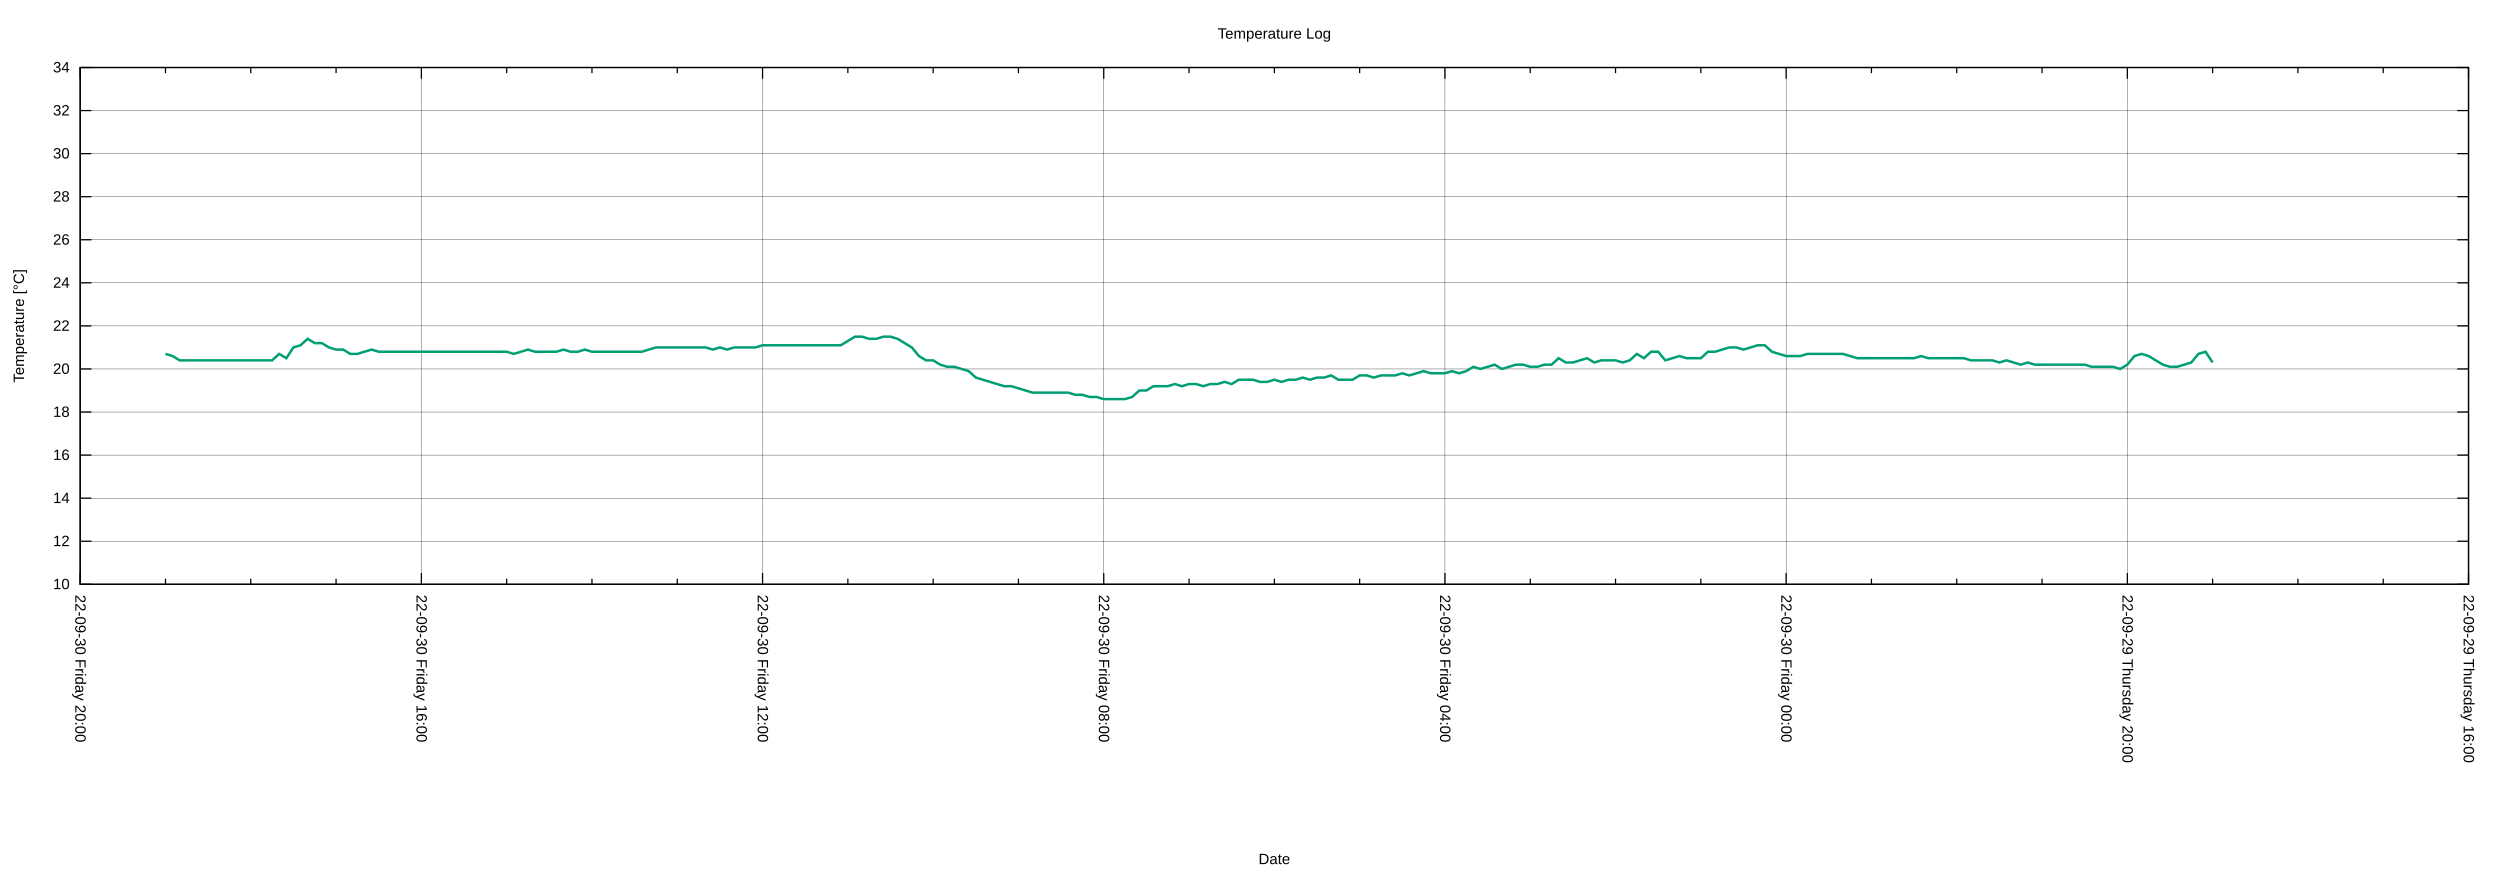
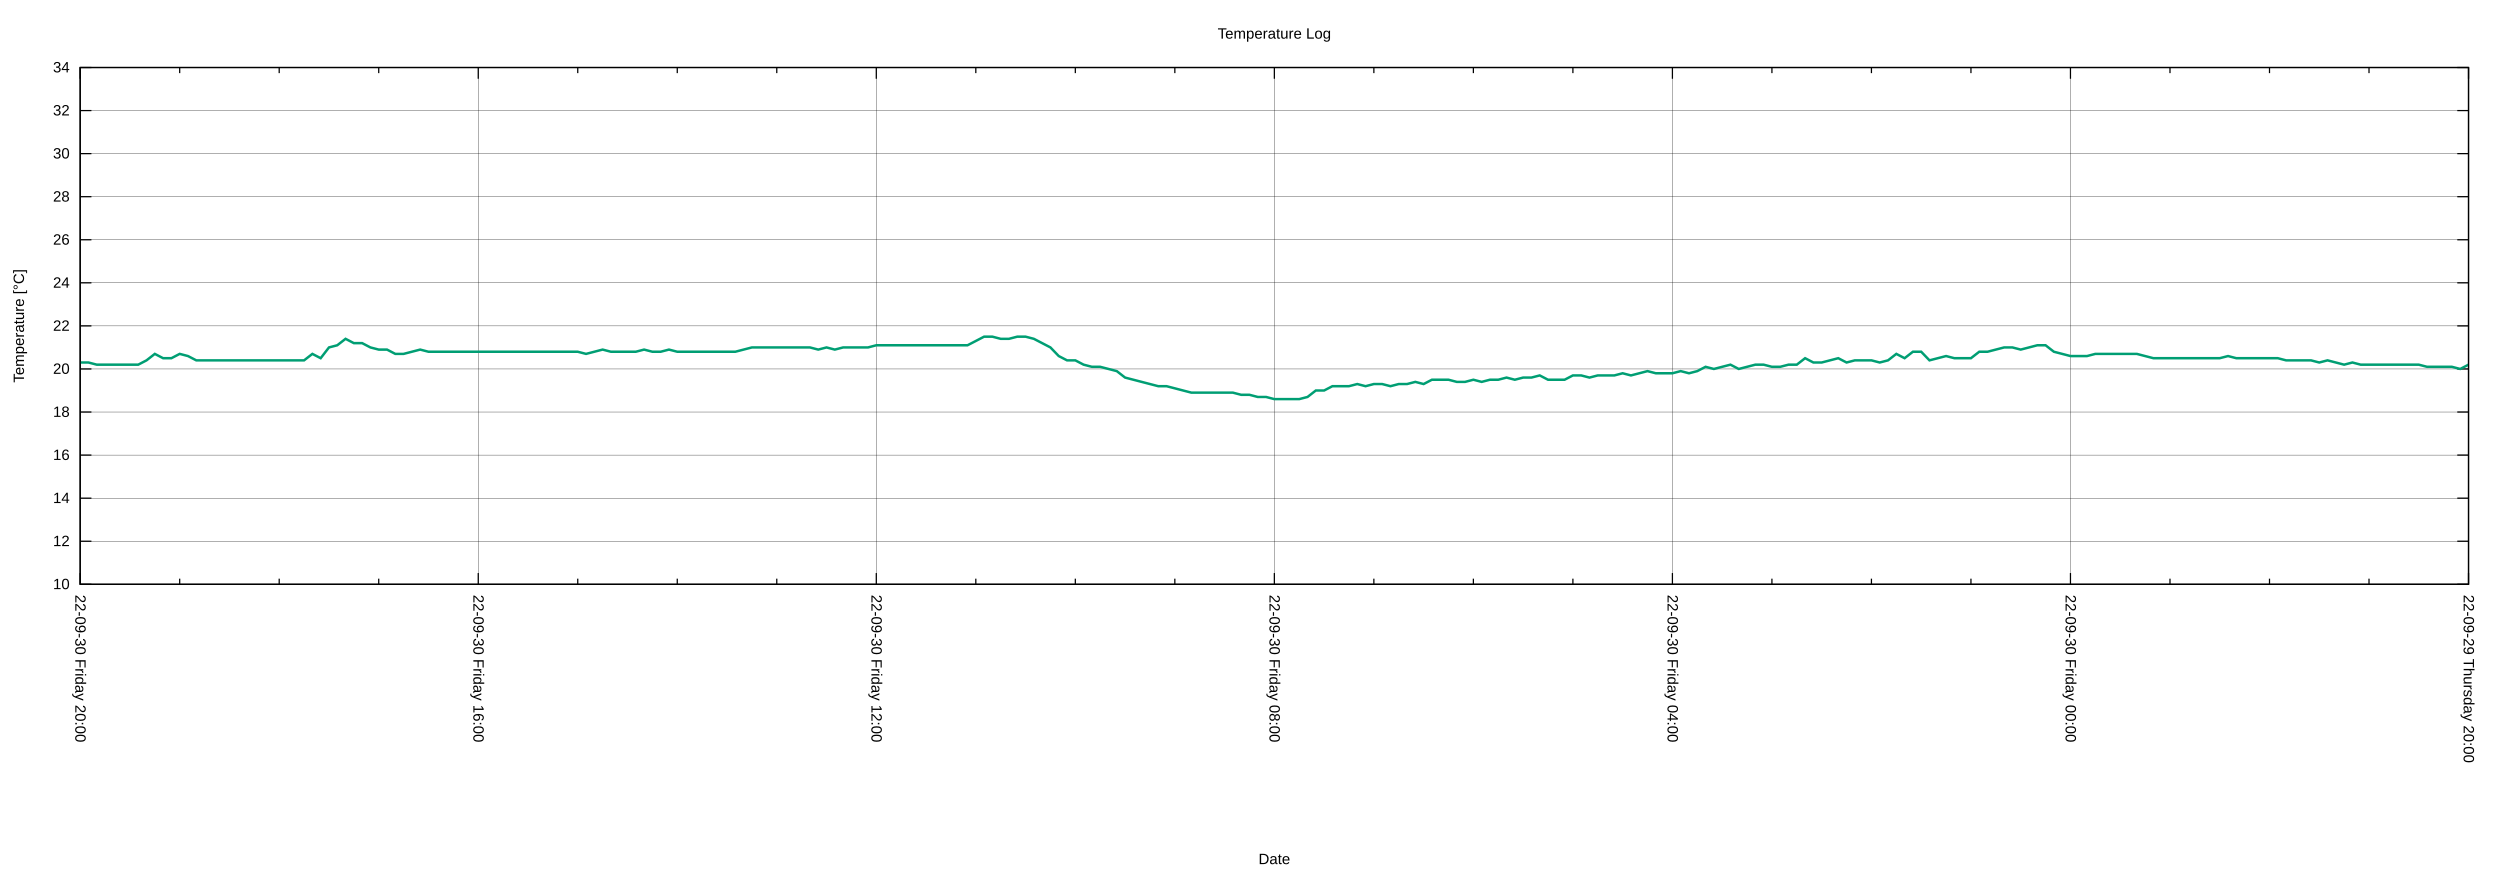
<svg xmlns="http://www.w3.org/2000/svg" xmlns:xlink="http://www.w3.org/1999/xlink" width="2000" height="700" viewBox="0 0 2000 700">
  <g id="gnuplot_canvas">
    <rect x="0" y="0" width="2000" height="700" fill="none" />
    <defs>
      <circle id="gpDot" r="0.5" stroke-width="0.5" stroke="currentColor" />
      <path id="gpPt0" stroke-width="0.222" stroke="currentColor" d="M-1,0 h2 M0,-1 v2" />
      <path id="gpPt1" stroke-width="0.222" stroke="currentColor" d="M-1,-1 L1,1 M1,-1 L-1,1" />
      <path id="gpPt2" stroke-width="0.222" stroke="currentColor" d="M-1,0 L1,0 M0,-1 L0,1 M-1,-1 L1,1 M-1,1 L1,-1" />
      <rect id="gpPt3" stroke-width="0.222" stroke="currentColor" x="-1" y="-1" width="2" height="2" />
      <rect id="gpPt4" stroke-width="0.222" stroke="currentColor" fill="currentColor" x="-1" y="-1" width="2" height="2" />
      <circle id="gpPt5" stroke-width="0.222" stroke="currentColor" cx="0" cy="0" r="1" />
      <use xlink:href="#gpPt5" id="gpPt6" fill="currentColor" stroke="none" />
      <path id="gpPt7" stroke-width="0.222" stroke="currentColor" d="M0,-1.33 L-1.33,0.67 L1.33,0.67 z" />
      <use xlink:href="#gpPt7" id="gpPt8" fill="currentColor" stroke="none" />
      <use xlink:href="#gpPt7" id="gpPt9" stroke="currentColor" transform="rotate(180)" />
      <use xlink:href="#gpPt9" id="gpPt10" fill="currentColor" stroke="none" />
      <use xlink:href="#gpPt3" id="gpPt11" stroke="currentColor" transform="rotate(45)" />
      <use xlink:href="#gpPt11" id="gpPt12" fill="currentColor" stroke="none" />
      <path id="gpPt13" stroke-width="0.222" stroke="currentColor" d="M0,1.330 L1.265,0.411 L0.782,-1.067 L-0.782,-1.076 L-1.265,0.411 z" />
      <use xlink:href="#gpPt13" id="gpPt14" fill="currentColor" stroke="none" />
      <filter id="textbox" filterUnits="objectBoundingBox" x="0" y="0" height="1" width="1">
        <feFlood flood-color="white" flood-opacity="1" result="bgnd" />
        <feComposite in="SourceGraphic" in2="bgnd" operator="atop" />
      </filter>
      <filter id="greybox" filterUnits="objectBoundingBox" x="0" y="0" height="1" width="1">
        <feFlood flood-color="lightgrey" flood-opacity="1" result="grey" />
        <feComposite in="SourceGraphic" in2="grey" operator="atop" />
      </filter>
    </defs>
    <g fill="none" color="white" stroke="currentColor" stroke-width="1.00" stroke-linecap="butt" stroke-linejoin="miter">
</g>
    <g fill="none" color="black" stroke="currentColor" stroke-width="1.00" stroke-linecap="butt" stroke-linejoin="miter">
</g>
    <g fill="none" color="black" stroke="black" stroke-width="0.25" stroke-linecap="butt" stroke-linejoin="miter">
</g>
    <g fill="none" color="black" stroke="currentColor" stroke-width="0.25" stroke-linecap="butt" stroke-linejoin="miter">
      <path stroke="black" class="gridline" d="M64.14,467.43 L1974.82,467.43  " />
    </g>
    <g fill="none" color="black" stroke="black" stroke-width="1.00" stroke-linecap="butt" stroke-linejoin="miter">
</g>
    <g fill="none" color="black" stroke="currentColor" stroke-width="1.00" stroke-linecap="butt" stroke-linejoin="miter">
      <path stroke="black" d="M64.14,467.43 L73.14,467.43 M1974.82,467.43 L1965.82,467.43  " />
      <g transform="translate(55.75,471.33)" stroke="none" fill="black" font-family="Arial" font-size="12.00" text-anchor="end">
        <text>
          <tspan font-family="Arial"> 10</tspan>
        </text>
      </g>
    </g>
    <g fill="none" color="black" stroke="currentColor" stroke-width="1.00" stroke-linecap="butt" stroke-linejoin="miter">
</g>
    <g fill="none" color="black" stroke="black" stroke-width="0.25" stroke-linecap="butt" stroke-linejoin="miter">
</g>
    <g fill="none" color="black" stroke="currentColor" stroke-width="0.25" stroke-linecap="butt" stroke-linejoin="miter">
      <path stroke="black" class="gridline" d="M64.14,432.98 L1974.82,432.98  " />
    </g>
    <g fill="none" color="black" stroke="black" stroke-width="1.00" stroke-linecap="butt" stroke-linejoin="miter">
</g>
    <g fill="none" color="black" stroke="currentColor" stroke-width="1.00" stroke-linecap="butt" stroke-linejoin="miter">
      <path stroke="black" d="M64.14,432.98 L73.14,432.98 M1974.82,432.98 L1965.82,432.98  " />
      <g transform="translate(55.75,436.88)" stroke="none" fill="black" font-family="Arial" font-size="12.00" text-anchor="end">
        <text>
          <tspan font-family="Arial"> 12</tspan>
        </text>
      </g>
    </g>
    <g fill="none" color="black" stroke="currentColor" stroke-width="1.00" stroke-linecap="butt" stroke-linejoin="miter">
</g>
    <g fill="none" color="black" stroke="black" stroke-width="0.25" stroke-linecap="butt" stroke-linejoin="miter">
</g>
    <g fill="none" color="black" stroke="currentColor" stroke-width="0.25" stroke-linecap="butt" stroke-linejoin="miter">
      <path stroke="black" class="gridline" d="M64.14,398.53 L1974.82,398.53  " />
    </g>
    <g fill="none" color="black" stroke="black" stroke-width="1.00" stroke-linecap="butt" stroke-linejoin="miter">
</g>
    <g fill="none" color="black" stroke="currentColor" stroke-width="1.00" stroke-linecap="butt" stroke-linejoin="miter">
      <path stroke="black" d="M64.14,398.53 L73.14,398.53 M1974.82,398.53 L1965.82,398.53  " />
      <g transform="translate(55.75,402.43)" stroke="none" fill="black" font-family="Arial" font-size="12.00" text-anchor="end">
        <text>
          <tspan font-family="Arial"> 14</tspan>
        </text>
      </g>
    </g>
    <g fill="none" color="black" stroke="currentColor" stroke-width="1.00" stroke-linecap="butt" stroke-linejoin="miter">
</g>
    <g fill="none" color="black" stroke="black" stroke-width="0.25" stroke-linecap="butt" stroke-linejoin="miter">
</g>
    <g fill="none" color="black" stroke="currentColor" stroke-width="0.25" stroke-linecap="butt" stroke-linejoin="miter">
      <path stroke="black" class="gridline" d="M64.14,364.07 L1974.82,364.07  " />
    </g>
    <g fill="none" color="black" stroke="black" stroke-width="1.00" stroke-linecap="butt" stroke-linejoin="miter">
</g>
    <g fill="none" color="black" stroke="currentColor" stroke-width="1.00" stroke-linecap="butt" stroke-linejoin="miter">
      <path stroke="black" d="M64.14,364.07 L73.14,364.07 M1974.82,364.07 L1965.82,364.07  " />
      <g transform="translate(55.75,367.97)" stroke="none" fill="black" font-family="Arial" font-size="12.00" text-anchor="end">
        <text>
          <tspan font-family="Arial"> 16</tspan>
        </text>
      </g>
    </g>
    <g fill="none" color="black" stroke="currentColor" stroke-width="1.00" stroke-linecap="butt" stroke-linejoin="miter">
</g>
    <g fill="none" color="black" stroke="black" stroke-width="0.25" stroke-linecap="butt" stroke-linejoin="miter">
</g>
    <g fill="none" color="black" stroke="currentColor" stroke-width="0.25" stroke-linecap="butt" stroke-linejoin="miter">
      <path stroke="black" class="gridline" d="M64.14,329.62 L1974.82,329.62  " />
    </g>
    <g fill="none" color="black" stroke="black" stroke-width="1.00" stroke-linecap="butt" stroke-linejoin="miter">
</g>
    <g fill="none" color="black" stroke="currentColor" stroke-width="1.00" stroke-linecap="butt" stroke-linejoin="miter">
      <path stroke="black" d="M64.14,329.62 L73.14,329.62 M1974.82,329.62 L1965.82,329.62  " />
      <g transform="translate(55.75,333.52)" stroke="none" fill="black" font-family="Arial" font-size="12.00" text-anchor="end">
        <text>
          <tspan font-family="Arial"> 18</tspan>
        </text>
      </g>
    </g>
    <g fill="none" color="black" stroke="currentColor" stroke-width="1.00" stroke-linecap="butt" stroke-linejoin="miter">
</g>
    <g fill="none" color="black" stroke="black" stroke-width="0.25" stroke-linecap="butt" stroke-linejoin="miter">
</g>
    <g fill="none" color="black" stroke="currentColor" stroke-width="0.25" stroke-linecap="butt" stroke-linejoin="miter">
      <path stroke="black" class="gridline" d="M64.14,295.17 L1974.82,295.17  " />
    </g>
    <g fill="none" color="black" stroke="black" stroke-width="1.00" stroke-linecap="butt" stroke-linejoin="miter">
</g>
    <g fill="none" color="black" stroke="currentColor" stroke-width="1.00" stroke-linecap="butt" stroke-linejoin="miter">
      <path stroke="black" d="M64.14,295.17 L73.14,295.17 M1974.82,295.17 L1965.82,295.17  " />
      <g transform="translate(55.75,299.07)" stroke="none" fill="black" font-family="Arial" font-size="12.00" text-anchor="end">
        <text>
          <tspan font-family="Arial"> 20</tspan>
        </text>
      </g>
    </g>
    <g fill="none" color="black" stroke="currentColor" stroke-width="1.00" stroke-linecap="butt" stroke-linejoin="miter">
</g>
    <g fill="none" color="black" stroke="black" stroke-width="0.25" stroke-linecap="butt" stroke-linejoin="miter">
</g>
    <g fill="none" color="black" stroke="currentColor" stroke-width="0.25" stroke-linecap="butt" stroke-linejoin="miter">
      <path stroke="black" class="gridline" d="M64.14,260.72 L1974.82,260.72  " />
    </g>
    <g fill="none" color="black" stroke="black" stroke-width="1.00" stroke-linecap="butt" stroke-linejoin="miter">
</g>
    <g fill="none" color="black" stroke="currentColor" stroke-width="1.00" stroke-linecap="butt" stroke-linejoin="miter">
      <path stroke="black" d="M64.14,260.72 L73.14,260.72 M1974.82,260.72 L1965.82,260.72  " />
      <g transform="translate(55.75,264.62)" stroke="none" fill="black" font-family="Arial" font-size="12.00" text-anchor="end">
        <text>
          <tspan font-family="Arial"> 22</tspan>
        </text>
      </g>
    </g>
    <g fill="none" color="black" stroke="currentColor" stroke-width="1.00" stroke-linecap="butt" stroke-linejoin="miter">
</g>
    <g fill="none" color="black" stroke="black" stroke-width="0.25" stroke-linecap="butt" stroke-linejoin="miter">
</g>
    <g fill="none" color="black" stroke="currentColor" stroke-width="0.25" stroke-linecap="butt" stroke-linejoin="miter">
      <path stroke="black" class="gridline" d="M64.14,226.27 L1974.82,226.27  " />
    </g>
    <g fill="none" color="black" stroke="black" stroke-width="1.00" stroke-linecap="butt" stroke-linejoin="miter">
</g>
    <g fill="none" color="black" stroke="currentColor" stroke-width="1.00" stroke-linecap="butt" stroke-linejoin="miter">
      <path stroke="black" d="M64.14,226.27 L73.14,226.27 M1974.82,226.27 L1965.82,226.27  " />
      <g transform="translate(55.75,230.17)" stroke="none" fill="black" font-family="Arial" font-size="12.00" text-anchor="end">
        <text>
          <tspan font-family="Arial"> 24</tspan>
        </text>
      </g>
    </g>
    <g fill="none" color="black" stroke="currentColor" stroke-width="1.00" stroke-linecap="butt" stroke-linejoin="miter">
</g>
    <g fill="none" color="black" stroke="black" stroke-width="0.25" stroke-linecap="butt" stroke-linejoin="miter">
</g>
    <g fill="none" color="black" stroke="currentColor" stroke-width="0.25" stroke-linecap="butt" stroke-linejoin="miter">
      <path stroke="black" class="gridline" d="M64.14,191.82 L1974.82,191.82  " />
    </g>
    <g fill="none" color="black" stroke="black" stroke-width="1.00" stroke-linecap="butt" stroke-linejoin="miter">
</g>
    <g fill="none" color="black" stroke="currentColor" stroke-width="1.00" stroke-linecap="butt" stroke-linejoin="miter">
      <path stroke="black" d="M64.14,191.82 L73.14,191.82 M1974.82,191.82 L1965.82,191.82  " />
      <g transform="translate(55.75,195.72)" stroke="none" fill="black" font-family="Arial" font-size="12.00" text-anchor="end">
        <text>
          <tspan font-family="Arial"> 26</tspan>
        </text>
      </g>
    </g>
    <g fill="none" color="black" stroke="currentColor" stroke-width="1.00" stroke-linecap="butt" stroke-linejoin="miter">
</g>
    <g fill="none" color="black" stroke="black" stroke-width="0.25" stroke-linecap="butt" stroke-linejoin="miter">
</g>
    <g fill="none" color="black" stroke="currentColor" stroke-width="0.25" stroke-linecap="butt" stroke-linejoin="miter">
      <path stroke="black" class="gridline" d="M64.14,157.36 L1974.82,157.36  " />
    </g>
    <g fill="none" color="black" stroke="black" stroke-width="1.00" stroke-linecap="butt" stroke-linejoin="miter">
</g>
    <g fill="none" color="black" stroke="currentColor" stroke-width="1.00" stroke-linecap="butt" stroke-linejoin="miter">
      <path stroke="black" d="M64.14,157.36 L73.14,157.36 M1974.82,157.36 L1965.82,157.36  " />
      <g transform="translate(55.75,161.26)" stroke="none" fill="black" font-family="Arial" font-size="12.00" text-anchor="end">
        <text>
          <tspan font-family="Arial"> 28</tspan>
        </text>
      </g>
    </g>
    <g fill="none" color="black" stroke="currentColor" stroke-width="1.00" stroke-linecap="butt" stroke-linejoin="miter">
</g>
    <g fill="none" color="black" stroke="black" stroke-width="0.25" stroke-linecap="butt" stroke-linejoin="miter">
</g>
    <g fill="none" color="black" stroke="currentColor" stroke-width="0.25" stroke-linecap="butt" stroke-linejoin="miter">
      <path stroke="black" class="gridline" d="M64.14,122.91 L1974.82,122.91  " />
    </g>
    <g fill="none" color="black" stroke="black" stroke-width="1.00" stroke-linecap="butt" stroke-linejoin="miter">
</g>
    <g fill="none" color="black" stroke="currentColor" stroke-width="1.00" stroke-linecap="butt" stroke-linejoin="miter">
      <path stroke="black" d="M64.14,122.91 L73.14,122.91 M1974.82,122.91 L1965.82,122.91  " />
      <g transform="translate(55.75,126.81)" stroke="none" fill="black" font-family="Arial" font-size="12.00" text-anchor="end">
        <text>
          <tspan font-family="Arial"> 30</tspan>
        </text>
      </g>
    </g>
    <g fill="none" color="black" stroke="currentColor" stroke-width="1.00" stroke-linecap="butt" stroke-linejoin="miter">
</g>
    <g fill="none" color="black" stroke="black" stroke-width="0.25" stroke-linecap="butt" stroke-linejoin="miter">
</g>
    <g fill="none" color="black" stroke="currentColor" stroke-width="0.25" stroke-linecap="butt" stroke-linejoin="miter">
      <path stroke="black" class="gridline" d="M64.14,88.46 L1974.82,88.46  " />
    </g>
    <g fill="none" color="black" stroke="black" stroke-width="1.00" stroke-linecap="butt" stroke-linejoin="miter">
</g>
    <g fill="none" color="black" stroke="currentColor" stroke-width="1.00" stroke-linecap="butt" stroke-linejoin="miter">
      <path stroke="black" d="M64.14,88.46 L73.14,88.46 M1974.82,88.46 L1965.82,88.46  " />
      <g transform="translate(55.75,92.36)" stroke="none" fill="black" font-family="Arial" font-size="12.00" text-anchor="end">
        <text>
          <tspan font-family="Arial"> 32</tspan>
        </text>
      </g>
    </g>
    <g fill="none" color="black" stroke="currentColor" stroke-width="1.00" stroke-linecap="butt" stroke-linejoin="miter">
</g>
    <g fill="none" color="black" stroke="black" stroke-width="0.25" stroke-linecap="butt" stroke-linejoin="miter">
</g>
    <g fill="none" color="black" stroke="currentColor" stroke-width="0.25" stroke-linecap="butt" stroke-linejoin="miter">
      <path stroke="black" class="gridline" d="M64.14,54.01 L1974.82,54.01  " />
    </g>
    <g fill="none" color="black" stroke="black" stroke-width="1.00" stroke-linecap="butt" stroke-linejoin="miter">
</g>
    <g fill="none" color="black" stroke="currentColor" stroke-width="1.00" stroke-linecap="butt" stroke-linejoin="miter">
      <path stroke="black" d="M64.14,54.01 L73.14,54.01 M1974.82,54.01 L1965.82,54.01  " />
      <g transform="translate(55.75,57.91)" stroke="none" fill="black" font-family="Arial" font-size="12.00" text-anchor="end">
        <text>
          <tspan font-family="Arial"> 34</tspan>
        </text>
      </g>
    </g>
    <g fill="none" color="black" stroke="currentColor" stroke-width="1.00" stroke-linecap="butt" stroke-linejoin="miter">
</g>
    <g fill="none" color="black" stroke="black" stroke-width="0.25" stroke-linecap="butt" stroke-linejoin="miter">
</g>
    <g fill="none" color="black" stroke="currentColor" stroke-width="0.25" stroke-linecap="butt" stroke-linejoin="miter">
      <path stroke="black" class="gridline" d="M1974.82,467.43 L1974.82,54.01  " />
    </g>
    <g fill="none" color="black" stroke="black" stroke-width="1.00" stroke-linecap="butt" stroke-linejoin="miter">
</g>
    <g fill="none" color="black" stroke="currentColor" stroke-width="1.00" stroke-linecap="butt" stroke-linejoin="miter">
      <path stroke="black" d="M1974.82,467.43 L1974.82,458.43 M1974.82,54.01 L1974.82,63.01  " />
      <g transform="translate(1970.92,475.82) rotate(90)" stroke="none" fill="black" font-family="Arial" font-size="12.00" text-anchor="start">
        <text>
-           <tspan font-family="Arial">22-09-29 Thursday 16:00</tspan>
-         </text>
-       </g>
-     </g>
-     <g fill="none" color="black" stroke="currentColor" stroke-width="1.00" stroke-linecap="butt" stroke-linejoin="miter">
-       <path stroke="black" d="M1906.58,467.43 L1906.58,462.93 M1906.58,54.01 L1906.58,58.51 M1838.34,467.43 L1838.34,462.93 M1838.34,54.01 L1838.34,58.51   M1770.10,467.43 L1770.10,462.93 M1770.10,54.01 L1770.10,58.51  " />
-     </g>
-     <g fill="none" color="black" stroke="black" stroke-width="0.25" stroke-linecap="butt" stroke-linejoin="miter">
- </g>
-     <g fill="none" color="black" stroke="currentColor" stroke-width="0.25" stroke-linecap="butt" stroke-linejoin="miter">
-       <path stroke="black" class="gridline" d="M1701.87,467.43 L1701.87,54.01  " />
-     </g>
-     <g fill="none" color="black" stroke="black" stroke-width="1.00" stroke-linecap="butt" stroke-linejoin="miter">
- </g>
-     <g fill="none" color="black" stroke="currentColor" stroke-width="1.00" stroke-linecap="butt" stroke-linejoin="miter">
-       <path stroke="black" d="M1701.87,467.43 L1701.87,458.43 M1701.87,54.01 L1701.87,63.01  " />
-       <g transform="translate(1697.97,475.82) rotate(90)" stroke="none" fill="black" font-family="Arial" font-size="12.00" text-anchor="start">
-         <text>
          <tspan font-family="Arial">22-09-29 Thursday 20:00</tspan>
        </text>
      </g>
    </g>
    <g fill="none" color="black" stroke="currentColor" stroke-width="1.00" stroke-linecap="butt" stroke-linejoin="miter">
-       <path stroke="black" d="M1633.63,467.43 L1633.63,462.93 M1633.63,54.01 L1633.63,58.51 M1565.39,467.43 L1565.39,462.93 M1565.39,54.01 L1565.39,58.51   M1497.15,467.43 L1497.15,462.93 M1497.15,54.01 L1497.15,58.51  " />
-     </g>
-     <g fill="none" color="black" stroke="black" stroke-width="0.25" stroke-linecap="butt" stroke-linejoin="miter">
- </g>
-     <g fill="none" color="black" stroke="currentColor" stroke-width="0.25" stroke-linecap="butt" stroke-linejoin="miter">
-       <path stroke="black" class="gridline" d="M1428.91,467.43 L1428.91,54.01  " />
-     </g>
-     <g fill="none" color="black" stroke="black" stroke-width="1.00" stroke-linecap="butt" stroke-linejoin="miter">
- </g>
-     <g fill="none" color="black" stroke="currentColor" stroke-width="1.00" stroke-linecap="butt" stroke-linejoin="miter">
-       <path stroke="black" d="M1428.91,467.43 L1428.91,458.43 M1428.91,54.01 L1428.91,63.01  " />
-       <g transform="translate(1425.01,475.82) rotate(90)" stroke="none" fill="black" font-family="Arial" font-size="12.00" text-anchor="start">
+       <path stroke="black" d="M1895.21,467.43 L1895.21,462.93 M1895.21,54.01 L1895.21,58.51 M1815.60,467.43 L1815.60,462.93 M1815.60,54.01 L1815.60,58.51   M1735.99,467.43 L1735.99,462.93 M1735.99,54.01 L1735.99,58.51  " />
+     </g>
+     <g fill="none" color="black" stroke="black" stroke-width="0.25" stroke-linecap="butt" stroke-linejoin="miter">
+ </g>
+     <g fill="none" color="black" stroke="currentColor" stroke-width="0.25" stroke-linecap="butt" stroke-linejoin="miter">
+       <path stroke="black" class="gridline" d="M1656.37,467.43 L1656.37,54.01  " />
+     </g>
+     <g fill="none" color="black" stroke="black" stroke-width="1.00" stroke-linecap="butt" stroke-linejoin="miter">
+ </g>
+     <g fill="none" color="black" stroke="currentColor" stroke-width="1.00" stroke-linecap="butt" stroke-linejoin="miter">
+       <path stroke="black" d="M1656.37,467.43 L1656.37,458.43 M1656.37,54.01 L1656.37,63.01  " />
+       <g transform="translate(1652.47,475.82) rotate(90)" stroke="none" fill="black" font-family="Arial" font-size="12.00" text-anchor="start">
        <text>
          <tspan font-family="Arial">22-09-30 Friday 00:00</tspan>
        </text>
      </g>
    </g>
    <g fill="none" color="black" stroke="currentColor" stroke-width="1.00" stroke-linecap="butt" stroke-linejoin="miter">
-       <path stroke="black" d="M1360.67,467.43 L1360.67,462.93 M1360.67,54.01 L1360.67,58.51 M1292.43,467.43 L1292.43,462.93 M1292.43,54.01 L1292.43,58.51   M1224.20,467.43 L1224.20,462.93 M1224.20,54.01 L1224.20,58.51  " />
-     </g>
-     <g fill="none" color="black" stroke="black" stroke-width="0.25" stroke-linecap="butt" stroke-linejoin="miter">
- </g>
-     <g fill="none" color="black" stroke="currentColor" stroke-width="0.25" stroke-linecap="butt" stroke-linejoin="miter">
-       <path stroke="black" class="gridline" d="M1155.96,467.43 L1155.96,54.01  " />
-     </g>
-     <g fill="none" color="black" stroke="black" stroke-width="1.00" stroke-linecap="butt" stroke-linejoin="miter">
- </g>
-     <g fill="none" color="black" stroke="currentColor" stroke-width="1.00" stroke-linecap="butt" stroke-linejoin="miter">
-       <path stroke="black" d="M1155.96,467.43 L1155.96,458.43 M1155.96,54.01 L1155.96,63.01  " />
-       <g transform="translate(1152.06,475.82) rotate(90)" stroke="none" fill="black" font-family="Arial" font-size="12.00" text-anchor="start">
+       <path stroke="black" d="M1576.76,467.43 L1576.76,462.93 M1576.76,54.01 L1576.76,58.51 M1497.15,467.43 L1497.15,462.93 M1497.15,54.01 L1497.15,58.51   M1417.54,467.43 L1417.54,462.93 M1417.54,54.01 L1417.54,58.51  " />
+     </g>
+     <g fill="none" color="black" stroke="black" stroke-width="0.25" stroke-linecap="butt" stroke-linejoin="miter">
+ </g>
+     <g fill="none" color="black" stroke="currentColor" stroke-width="0.25" stroke-linecap="butt" stroke-linejoin="miter">
+       <path stroke="black" class="gridline" d="M1337.93,467.43 L1337.93,54.01  " />
+     </g>
+     <g fill="none" color="black" stroke="black" stroke-width="1.00" stroke-linecap="butt" stroke-linejoin="miter">
+ </g>
+     <g fill="none" color="black" stroke="currentColor" stroke-width="1.00" stroke-linecap="butt" stroke-linejoin="miter">
+       <path stroke="black" d="M1337.93,467.43 L1337.93,458.43 M1337.93,54.01 L1337.93,63.01  " />
+       <g transform="translate(1334.03,475.82) rotate(90)" stroke="none" fill="black" font-family="Arial" font-size="12.00" text-anchor="start">
        <text>
          <tspan font-family="Arial">22-09-30 Friday 04:00</tspan>
        </text>
      </g>
    </g>
    <g fill="none" color="black" stroke="currentColor" stroke-width="1.00" stroke-linecap="butt" stroke-linejoin="miter">
-       <path stroke="black" d="M1087.72,467.43 L1087.72,462.93 M1087.72,54.01 L1087.72,58.51 M1019.48,467.43 L1019.48,462.93 M1019.48,54.01 L1019.48,58.51   M951.24,467.43 L951.24,462.93 M951.24,54.01 L951.24,58.51  " />
-     </g>
-     <g fill="none" color="black" stroke="black" stroke-width="0.25" stroke-linecap="butt" stroke-linejoin="miter">
- </g>
-     <g fill="none" color="black" stroke="currentColor" stroke-width="0.25" stroke-linecap="butt" stroke-linejoin="miter">
-       <path stroke="black" class="gridline" d="M883.00,467.43 L883.00,54.01  " />
-     </g>
-     <g fill="none" color="black" stroke="black" stroke-width="1.00" stroke-linecap="butt" stroke-linejoin="miter">
- </g>
-     <g fill="none" color="black" stroke="currentColor" stroke-width="1.00" stroke-linecap="butt" stroke-linejoin="miter">
-       <path stroke="black" d="M883.00,467.43 L883.00,458.43 M883.00,54.01 L883.00,63.01  " />
-       <g transform="translate(879.10,475.82) rotate(90)" stroke="none" fill="black" font-family="Arial" font-size="12.00" text-anchor="start">
+       <path stroke="black" d="M1258.32,467.43 L1258.32,462.93 M1258.32,54.01 L1258.32,58.51 M1178.70,467.43 L1178.70,462.93 M1178.70,54.01 L1178.70,58.51   M1099.09,467.43 L1099.09,462.93 M1099.09,54.01 L1099.09,58.51  " />
+     </g>
+     <g fill="none" color="black" stroke="black" stroke-width="0.25" stroke-linecap="butt" stroke-linejoin="miter">
+ </g>
+     <g fill="none" color="black" stroke="currentColor" stroke-width="0.25" stroke-linecap="butt" stroke-linejoin="miter">
+       <path stroke="black" class="gridline" d="M1019.48,467.43 L1019.48,54.01  " />
+     </g>
+     <g fill="none" color="black" stroke="black" stroke-width="1.00" stroke-linecap="butt" stroke-linejoin="miter">
+ </g>
+     <g fill="none" color="black" stroke="currentColor" stroke-width="1.00" stroke-linecap="butt" stroke-linejoin="miter">
+       <path stroke="black" d="M1019.48,467.43 L1019.48,458.43 M1019.48,54.01 L1019.48,63.01  " />
+       <g transform="translate(1015.58,475.82) rotate(90)" stroke="none" fill="black" font-family="Arial" font-size="12.00" text-anchor="start">
        <text>
          <tspan font-family="Arial">22-09-30 Friday 08:00</tspan>
        </text>
      </g>
    </g>
    <g fill="none" color="black" stroke="currentColor" stroke-width="1.00" stroke-linecap="butt" stroke-linejoin="miter">
-       <path stroke="black" d="M814.76,467.43 L814.76,462.93 M814.76,54.01 L814.76,58.51 M746.53,467.43 L746.53,462.93 M746.53,54.01 L746.53,58.51   M678.29,467.43 L678.29,462.93 M678.29,54.01 L678.29,58.51  " />
-     </g>
-     <g fill="none" color="black" stroke="black" stroke-width="0.25" stroke-linecap="butt" stroke-linejoin="miter">
- </g>
-     <g fill="none" color="black" stroke="currentColor" stroke-width="0.25" stroke-linecap="butt" stroke-linejoin="miter">
-       <path stroke="black" class="gridline" d="M610.05,467.43 L610.05,54.01  " />
-     </g>
-     <g fill="none" color="black" stroke="black" stroke-width="1.00" stroke-linecap="butt" stroke-linejoin="miter">
- </g>
-     <g fill="none" color="black" stroke="currentColor" stroke-width="1.00" stroke-linecap="butt" stroke-linejoin="miter">
-       <path stroke="black" d="M610.05,467.43 L610.05,458.43 M610.05,54.01 L610.05,63.01  " />
-       <g transform="translate(606.15,475.82) rotate(90)" stroke="none" fill="black" font-family="Arial" font-size="12.00" text-anchor="start">
+       <path stroke="black" d="M939.87,467.43 L939.87,462.93 M939.87,54.01 L939.87,58.51 M860.26,467.43 L860.26,462.93 M860.26,54.01 L860.26,58.51   M780.65,467.43 L780.65,462.93 M780.65,54.01 L780.65,58.51  " />
+     </g>
+     <g fill="none" color="black" stroke="black" stroke-width="0.25" stroke-linecap="butt" stroke-linejoin="miter">
+ </g>
+     <g fill="none" color="black" stroke="currentColor" stroke-width="0.25" stroke-linecap="butt" stroke-linejoin="miter">
+       <path stroke="black" class="gridline" d="M701.03,467.43 L701.03,54.01  " />
+     </g>
+     <g fill="none" color="black" stroke="black" stroke-width="1.00" stroke-linecap="butt" stroke-linejoin="miter">
+ </g>
+     <g fill="none" color="black" stroke="currentColor" stroke-width="1.00" stroke-linecap="butt" stroke-linejoin="miter">
+       <path stroke="black" d="M701.03,467.43 L701.03,458.43 M701.03,54.01 L701.03,63.01  " />
+       <g transform="translate(697.13,475.82) rotate(90)" stroke="none" fill="black" font-family="Arial" font-size="12.00" text-anchor="start">
        <text>
          <tspan font-family="Arial">22-09-30 Friday 12:00</tspan>
        </text>
      </g>
    </g>
    <g fill="none" color="black" stroke="currentColor" stroke-width="1.00" stroke-linecap="butt" stroke-linejoin="miter">
-       <path stroke="black" d="M541.81,467.43 L541.81,462.93 M541.81,54.01 L541.81,58.51 M473.57,467.43 L473.57,462.93 M473.57,54.01 L473.57,58.51   M405.33,467.43 L405.33,462.93 M405.33,54.01 L405.33,58.51  " />
-     </g>
-     <g fill="none" color="black" stroke="black" stroke-width="0.25" stroke-linecap="butt" stroke-linejoin="miter">
- </g>
-     <g fill="none" color="black" stroke="currentColor" stroke-width="0.25" stroke-linecap="butt" stroke-linejoin="miter">
-       <path stroke="black" class="gridline" d="M337.09,467.43 L337.09,54.01  " />
-     </g>
-     <g fill="none" color="black" stroke="black" stroke-width="1.00" stroke-linecap="butt" stroke-linejoin="miter">
- </g>
-     <g fill="none" color="black" stroke="currentColor" stroke-width="1.00" stroke-linecap="butt" stroke-linejoin="miter">
-       <path stroke="black" d="M337.09,467.43 L337.09,458.43 M337.09,54.01 L337.09,63.01  " />
-       <g transform="translate(333.19,475.82) rotate(90)" stroke="none" fill="black" font-family="Arial" font-size="12.00" text-anchor="start">
+       <path stroke="black" d="M621.42,467.43 L621.42,462.93 M621.42,54.01 L621.42,58.51 M541.81,467.43 L541.81,462.93 M541.81,54.01 L541.81,58.51   M462.20,467.43 L462.20,462.93 M462.20,54.01 L462.20,58.51  " />
+     </g>
+     <g fill="none" color="black" stroke="black" stroke-width="0.25" stroke-linecap="butt" stroke-linejoin="miter">
+ </g>
+     <g fill="none" color="black" stroke="currentColor" stroke-width="0.25" stroke-linecap="butt" stroke-linejoin="miter">
+       <path stroke="black" class="gridline" d="M382.59,467.43 L382.59,54.01  " />
+     </g>
+     <g fill="none" color="black" stroke="black" stroke-width="1.00" stroke-linecap="butt" stroke-linejoin="miter">
+ </g>
+     <g fill="none" color="black" stroke="currentColor" stroke-width="1.00" stroke-linecap="butt" stroke-linejoin="miter">
+       <path stroke="black" d="M382.59,467.43 L382.59,458.43 M382.59,54.01 L382.59,63.01  " />
+       <g transform="translate(378.69,475.82) rotate(90)" stroke="none" fill="black" font-family="Arial" font-size="12.00" text-anchor="start">
        <text>
          <tspan font-family="Arial">22-09-30 Friday 16:00</tspan>
        </text>
      </g>
    </g>
    <g fill="none" color="black" stroke="currentColor" stroke-width="1.00" stroke-linecap="butt" stroke-linejoin="miter">
-       <path stroke="black" d="M268.86,467.43 L268.86,462.93 M268.86,54.01 L268.86,58.51 M200.62,467.43 L200.62,462.93 M200.62,54.01 L200.62,58.51   M132.38,467.43 L132.38,462.93 M132.38,54.01 L132.38,58.51  " />
+       <path stroke="black" d="M302.98,467.43 L302.98,462.93 M302.98,54.01 L302.98,58.51 M223.36,467.43 L223.36,462.93 M223.36,54.01 L223.36,58.51   M143.75,467.43 L143.75,462.93 M143.75,54.01 L143.75,58.51  " />
    </g>
    <g fill="none" color="black" stroke="black" stroke-width="0.25" stroke-linecap="butt" stroke-linejoin="miter">
</g>
    <g fill="none" color="black" stroke="currentColor" stroke-width="0.25" stroke-linecap="butt" stroke-linejoin="miter">
      <path stroke="black" class="gridline" d="M64.14,467.43 L64.14,54.01  " />
    </g>
    <g fill="none" color="black" stroke="black" stroke-width="1.00" stroke-linecap="butt" stroke-linejoin="miter">
</g>
    <g fill="none" color="black" stroke="currentColor" stroke-width="1.00" stroke-linecap="butt" stroke-linejoin="miter">
      <path stroke="black" d="M64.14,467.43 L64.14,458.43 M64.14,54.01 L64.14,63.01  " />
      <g transform="translate(60.24,475.82) rotate(90)" stroke="none" fill="black" font-family="Arial" font-size="12.00" text-anchor="start">
        <text>
          <tspan font-family="Arial">22-09-30 Friday 20:00</tspan>
        </text>
      </g>
    </g>
    <g fill="none" color="black" stroke="currentColor" stroke-width="1.00" stroke-linecap="butt" stroke-linejoin="miter">
</g>
    <g fill="none" color="black" stroke="currentColor" stroke-width="1.00" stroke-linecap="butt" stroke-linejoin="miter">
      <path stroke="black" d="M64.14,54.01 L64.14,467.43 L1974.82,467.43 L1974.82,54.01 L64.14,54.01 Z  " />
    </g>
    <g fill="none" color="black" stroke="currentColor" stroke-width="1.00" stroke-linecap="butt" stroke-linejoin="miter">
      <g transform="translate(19.18,260.72) rotate(270)" stroke="none" fill="black" font-family="Arial" font-size="12.00" text-anchor="middle">
        <text>
          <tspan font-family="Arial">Temperature [°C]</tspan>
        </text>
      </g>
    </g>
    <g fill="none" color="black" stroke="currentColor" stroke-width="1.00" stroke-linecap="butt" stroke-linejoin="miter">
      <g transform="translate(1019.48,691.30)" stroke="none" fill="black" font-family="Arial" font-size="12.00" text-anchor="middle">
        <text>
          <tspan font-family="Arial">Date</tspan>
        </text>
      </g>
    </g>
    <g fill="none" color="black" stroke="currentColor" stroke-width="1.00" stroke-linecap="butt" stroke-linejoin="miter">
</g>
    <g id="gnuplot_plot_1">
      <g fill="none" color="white" stroke="currentColor" stroke-width="2.00" stroke-linecap="butt" stroke-linejoin="miter">
</g>
      <g fill="none" color="black" stroke="currentColor" stroke-width="2.00" stroke-linecap="butt" stroke-linejoin="miter">
-         <path stroke="rgb(  0, 158, 115)" d="M132.38,283.11 L138.07,284.84 L143.75,288.28 L149.44,288.28 L155.12,288.28 L160.81,288.28 L166.50,288.28 L172.18,288.28   L177.87,288.28 L183.56,288.28 L189.24,288.28 L194.93,288.28 L200.62,288.28 L206.30,288.28 L211.99,288.28 L217.68,288.28   L223.36,283.11 L229.05,286.56 L234.74,277.95 L240.42,276.22 L246.11,271.06 L251.80,274.50 L257.48,274.50 L263.17,277.95   L268.86,279.67 L274.54,279.67 L280.23,283.11 L285.92,283.11 L291.60,281.39 L297.29,279.67 L302.98,281.39 L308.66,281.39   L314.35,281.39 L320.03,281.39 L325.72,281.39 L331.41,281.39 L337.09,281.39 L342.78,281.39 L348.47,281.39 L354.15,281.39   L359.84,281.39 L365.53,281.39 L371.21,281.39 L376.90,281.39 L382.59,281.39 L388.27,281.39 L393.96,281.39 L399.65,281.39   L405.33,281.39 L411.02,283.11 L416.71,281.39 L422.39,279.67 L428.08,281.39 L433.77,281.39 L439.45,281.39 L445.14,281.39   L450.83,279.67 L456.51,281.39 L462.20,281.39 L467.88,279.67 L473.57,281.39 L479.26,281.39 L484.94,281.39 L490.63,281.39   L496.32,281.39 L502.00,281.39 L507.69,281.39 L513.38,281.39 L519.06,279.67 L524.75,277.95 L530.44,277.95 L536.12,277.95   L541.81,277.95 L547.50,277.95 L553.18,277.95 L558.87,277.95 L564.56,277.95 L570.24,279.67 L575.93,277.95 L581.62,279.67   L587.30,277.95 L592.99,277.95 L598.68,277.95 L604.36,277.95 L610.05,276.22 L615.74,276.22 L621.42,276.22 L627.11,276.22   L632.79,276.22 L638.48,276.22 L644.17,276.22 L649.85,276.22 L655.54,276.22 L661.23,276.22 L666.91,276.22 L672.60,276.22   L678.29,272.78 L683.97,269.33 L689.66,269.33 L695.35,271.06 L701.03,271.06 L706.72,269.33 L712.41,269.33 L718.09,271.06   L723.78,274.50 L729.47,277.95 L735.15,284.84 L740.84,288.28 L746.53,288.28 L752.21,291.73 L757.90,293.45 L763.59,293.45   L769.27,295.17 L774.96,296.89 L780.65,302.06 L786.33,303.78 L792.02,305.51 L797.70,307.23 L803.39,308.95 L809.08,308.95   L814.76,310.67 L820.45,312.40 L826.14,314.12 L831.82,314.12 L837.51,314.12 L843.20,314.12 L848.88,314.12 L854.57,314.12   L860.26,315.84 L865.94,315.84 L871.63,317.57 L877.32,317.57 L883.00,319.29 L888.69,319.29 L894.38,319.29 L900.06,319.29   L905.75,317.57 L911.44,312.40 L917.12,312.40 L922.81,308.95 L928.50,308.95 L934.18,308.95 L939.87,307.23 L945.55,308.95   L951.24,307.23 L956.93,307.23 L962.61,308.95 L968.30,307.23 L973.99,307.23 L979.67,305.51 L985.36,307.23 L991.05,303.78   L996.73,303.78 L1002.42,303.78 L1008.11,305.51 L1013.79,305.51 L1019.48,303.78 L1025.17,305.51 L1030.85,303.78 L1036.54,303.78   L1042.23,302.06 L1047.91,303.78 L1053.60,302.06 L1059.29,302.06 L1064.97,300.34 L1070.66,303.78 L1076.35,303.78 L1082.03,303.78   L1087.72,300.34 L1093.41,300.34 L1099.09,302.06 L1104.78,300.34 L1110.46,300.34 L1116.15,300.34 L1121.84,298.62 L1127.52,300.34   L1133.21,298.62 L1138.90,296.89 L1144.58,298.62 L1150.27,298.62 L1155.96,298.62 L1161.64,296.89 L1167.33,298.62 L1173.02,296.89   L1178.70,293.45 L1184.39,295.17 L1190.08,293.45 L1195.76,291.73 L1201.45,295.17 L1207.14,293.45 L1212.82,291.73 L1218.51,291.73   L1224.20,293.45 L1229.88,293.45 L1235.57,291.73 L1241.26,291.73 L1246.94,286.56 L1252.63,290.00 L1258.32,290.00 L1264.00,288.28   L1269.69,286.56 L1275.37,290.00 L1281.06,288.28 L1286.75,288.28 L1292.43,288.28 L1298.12,290.00 L1303.81,288.28 L1309.49,283.11   L1315.18,286.56 L1320.87,281.39 L1326.55,281.39 L1332.24,288.28 L1337.93,286.56 L1343.61,284.84 L1349.30,286.56 L1354.99,286.56   L1360.67,286.56 L1366.36,281.39 L1372.05,281.39 L1377.73,279.67 L1383.42,277.95 L1389.11,277.95 L1394.79,279.67 L1400.48,277.95   L1406.17,276.22 L1411.85,276.22 L1417.54,281.39 L1423.22,283.11 L1428.91,284.84 L1434.60,284.84 L1440.28,284.84 L1445.97,283.11   L1451.66,283.11 L1457.34,283.11 L1463.03,283.11 L1468.72,283.11 L1474.40,283.11 L1480.09,284.84 L1485.78,286.56 L1491.46,286.56   L1497.15,286.56 L1502.84,286.56 L1508.52,286.56 L1514.21,286.56 L1519.90,286.56 L1525.58,286.56 L1531.27,286.56 L1536.96,284.84   L1542.64,286.56 L1548.33,286.56 L1554.02,286.56 L1559.70,286.56 L1565.39,286.56 L1571.08,286.56 L1576.76,288.28 L1582.45,288.28   L1588.13,288.28 L1593.82,288.28 L1599.51,290.00 L1605.19,288.28 L1610.88,290.00 L1616.57,291.73 L1622.25,290.00 L1627.94,291.73   L1633.63,291.73 L1639.31,291.73 L1645.00,291.73 L1650.69,291.73 L1656.37,291.73 L1662.06,291.73 L1667.75,291.73 L1673.43,293.45   L1679.12,293.45 L1684.81,293.45 L1690.49,293.45 L1696.18,295.17 L1701.87,291.73 L1707.55,284.84 L1713.24,283.11 L1718.93,284.84   L1724.61,288.28 L1730.30,291.73 L1735.99,293.45 L1741.67,293.45 L1747.36,291.73 L1753.04,290.00 L1758.73,283.11 L1764.42,281.39   L1770.10,290.00  " />
+         <path stroke="rgb(  0, 158, 115)" d="M64.14,290.00 L70.77,290.00 L77.41,291.73 L84.04,291.73 L90.68,291.73 L97.31,291.73 L103.95,291.73 L110.58,291.73   L117.21,288.28 L123.85,283.11 L130.48,286.56 L137.12,286.56 L143.75,283.11 L150.39,284.84 L157.02,288.28 L163.65,288.28   L170.29,288.28 L176.92,288.28 L183.56,288.28 L190.19,288.28 L196.83,288.28 L203.46,288.28 L210.09,288.28 L216.73,288.28   L223.36,288.28 L230.00,288.28 L236.63,288.28 L243.27,288.28 L249.90,283.11 L256.53,286.56 L263.17,277.95 L269.80,276.22   L276.44,271.06 L283.07,274.50 L289.71,274.50 L296.34,277.95 L302.98,279.67 L309.61,279.67 L316.24,283.11 L322.88,283.11   L329.51,281.39 L336.15,279.67 L342.78,281.39 L349.42,281.39 L356.05,281.39 L362.68,281.39 L369.32,281.39 L375.95,281.39   L382.59,281.39 L389.22,281.39 L395.86,281.39 L402.49,281.39 L409.12,281.39 L415.76,281.39 L422.39,281.39 L429.03,281.39   L435.66,281.39 L442.30,281.39 L448.93,281.39 L455.56,281.39 L462.20,281.39 L468.83,283.11 L475.47,281.39 L482.10,279.67   L488.74,281.39 L495.37,281.39 L502.00,281.39 L508.64,281.39 L515.27,279.67 L521.91,281.39 L528.54,281.39 L535.18,279.67   L541.81,281.39 L548.44,281.39 L555.08,281.39 L561.71,281.39 L568.35,281.39 L574.98,281.39 L581.62,281.39 L588.25,281.39   L594.88,279.67 L601.52,277.95 L608.15,277.95 L614.79,277.95 L621.42,277.95 L628.06,277.95 L634.69,277.95 L641.32,277.95   L647.96,277.95 L654.59,279.67 L661.23,277.95 L667.86,279.67 L674.50,277.95 L681.13,277.95 L687.76,277.95 L694.40,277.95   L701.03,276.22 L707.67,276.22 L714.30,276.22 L720.94,276.22 L727.57,276.22 L734.20,276.22 L740.84,276.22 L747.47,276.22   L754.11,276.22 L760.74,276.22 L767.38,276.22 L774.01,276.22 L780.65,272.78 L787.28,269.33 L793.91,269.33 L800.55,271.06   L807.18,271.06 L813.82,269.33 L820.45,269.33 L827.09,271.06 L833.72,274.50 L840.35,277.95 L846.99,284.84 L853.62,288.28   L860.26,288.28 L866.89,291.73 L873.53,293.45 L880.16,293.45 L886.79,295.17 L893.43,296.89 L900.06,302.06 L906.70,303.78   L913.33,305.51 L919.97,307.23 L926.60,308.95 L933.23,308.95 L939.87,310.67 L946.50,312.40 L953.14,314.12 L959.77,314.12   L966.41,314.12 L973.04,314.12 L979.67,314.12 L986.31,314.12 L992.94,315.84 L999.58,315.84 L1006.21,317.57 L1012.85,317.57   L1019.48,319.29 L1026.11,319.29 L1032.75,319.29 L1039.38,319.29 L1046.02,317.57 L1052.65,312.40 L1059.29,312.40 L1065.92,308.95   L1072.55,308.95 L1079.19,308.95 L1085.82,307.23 L1092.46,308.95 L1099.09,307.23 L1105.73,307.23 L1112.36,308.95 L1118.99,307.23   L1125.63,307.23 L1132.26,305.51 L1138.90,307.23 L1145.53,303.78 L1152.17,303.78 L1158.80,303.78 L1165.43,305.51 L1172.07,305.51   L1178.70,303.78 L1185.34,305.51 L1191.97,303.78 L1198.61,303.78 L1205.24,302.06 L1211.87,303.78 L1218.51,302.06 L1225.14,302.06   L1231.78,300.34 L1238.41,303.78 L1245.05,303.78 L1251.68,303.78 L1258.32,300.34 L1264.95,300.34 L1271.58,302.06 L1278.22,300.34   L1284.85,300.34 L1291.49,300.34 L1298.12,298.62 L1304.76,300.34 L1311.39,298.62 L1318.02,296.89 L1324.66,298.62 L1331.29,298.62   L1337.93,298.62 L1344.56,296.89 L1351.20,298.62 L1357.83,296.89 L1364.46,293.45 L1371.10,295.17 L1377.73,293.45 L1384.37,291.73   L1391.00,295.17 L1397.64,293.45 L1404.27,291.73 L1410.90,291.73 L1417.54,293.45 L1424.17,293.45 L1430.81,291.73 L1437.44,291.73   L1444.08,286.56 L1450.71,290.00 L1457.34,290.00 L1463.98,288.28 L1470.61,286.56 L1477.25,290.00 L1483.88,288.28 L1490.52,288.28   L1497.15,288.28 L1503.78,290.00 L1510.42,288.28 L1517.05,283.11 L1523.69,286.56 L1530.32,281.39 L1536.96,281.39 L1543.59,288.28   L1550.22,286.56 L1556.86,284.84 L1563.49,286.56 L1570.13,286.56 L1576.76,286.56 L1583.40,281.39 L1590.03,281.39 L1596.66,279.67   L1603.30,277.95 L1609.93,277.95 L1616.57,279.67 L1623.20,277.95 L1629.84,276.22 L1636.47,276.22 L1643.10,281.39 L1649.74,283.11   L1656.37,284.84 L1663.01,284.84 L1669.64,284.84 L1676.28,283.11 L1682.91,283.11 L1689.54,283.11 L1696.18,283.11 L1702.81,283.11   L1709.45,283.11 L1716.08,284.84 L1722.72,286.56 L1729.35,286.56 L1735.99,286.56 L1742.62,286.56 L1749.25,286.56 L1755.89,286.56   L1762.52,286.56 L1769.16,286.56 L1775.79,286.56 L1782.43,284.84 L1789.06,286.56 L1795.69,286.56 L1802.33,286.56 L1808.96,286.56   L1815.60,286.56 L1822.23,286.56 L1828.87,288.28 L1835.50,288.28 L1842.13,288.28 L1848.77,288.28 L1855.40,290.00 L1862.04,288.28   L1868.67,290.00 L1875.31,291.73 L1881.94,290.00 L1888.57,291.73 L1895.21,291.73 L1901.84,291.73 L1908.48,291.73 L1915.11,291.73   L1921.75,291.73 L1928.38,291.73 L1935.01,291.73 L1941.65,293.45 L1948.28,293.45 L1954.92,293.45 L1961.55,293.45 L1968.19,295.17   L1974.82,291.73  " />
      </g>
    </g>
    <g fill="none" color="black" stroke="currentColor" stroke-width="2.00" stroke-linecap="butt" stroke-linejoin="miter">
</g>
    <g fill="none" color="black" stroke="black" stroke-width="1.00" stroke-linecap="butt" stroke-linejoin="miter">
</g>
    <g fill="none" color="black" stroke="currentColor" stroke-width="1.00" stroke-linecap="butt" stroke-linejoin="miter">
      <path stroke="black" d="M64.14,54.01 L64.14,467.43 L1974.82,467.43 L1974.82,54.01 L64.14,54.01 Z  " />
    </g>
    <g fill="none" color="black" stroke="currentColor" stroke-width="1.00" stroke-linecap="butt" stroke-linejoin="miter">
      <g transform="translate(1019.48,30.91)" stroke="none" fill="black" font-family="Arial" font-size="12.00" text-anchor="middle">
        <text>
          <tspan font-family="Arial">Temperature Log</tspan>
        </text>
      </g>
    </g>
    <g fill="none" color="black" stroke="currentColor" stroke-width="1.00" stroke-linecap="butt" stroke-linejoin="miter">
</g>
  </g>
</svg>
